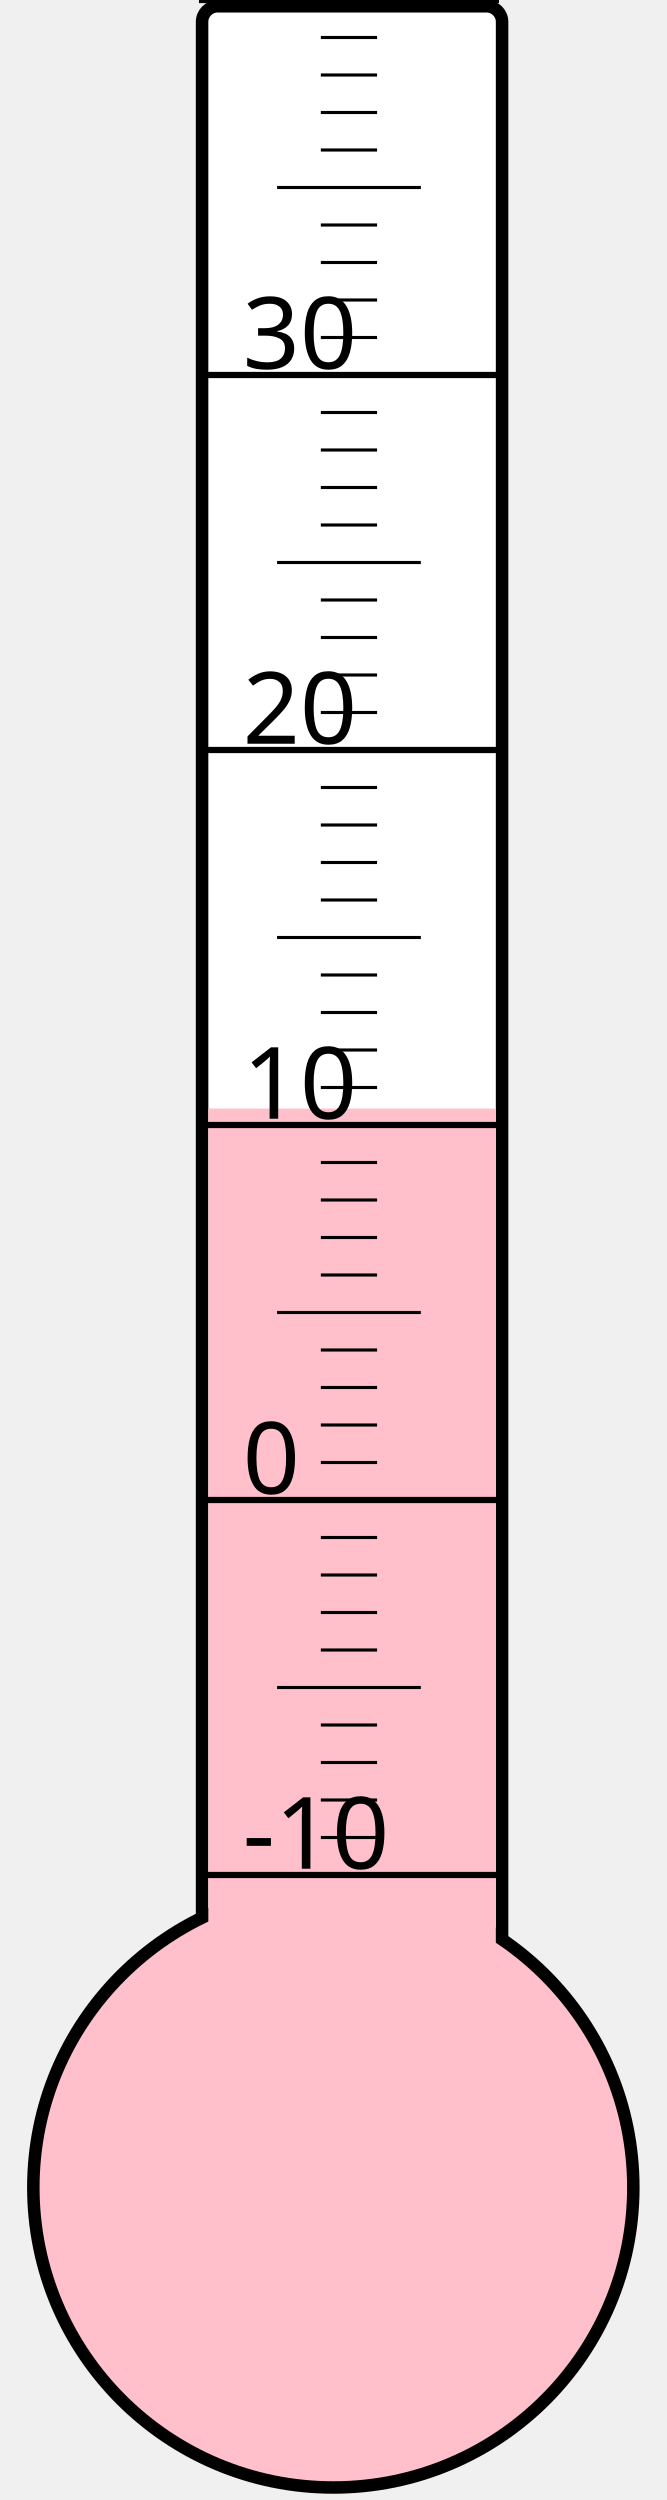
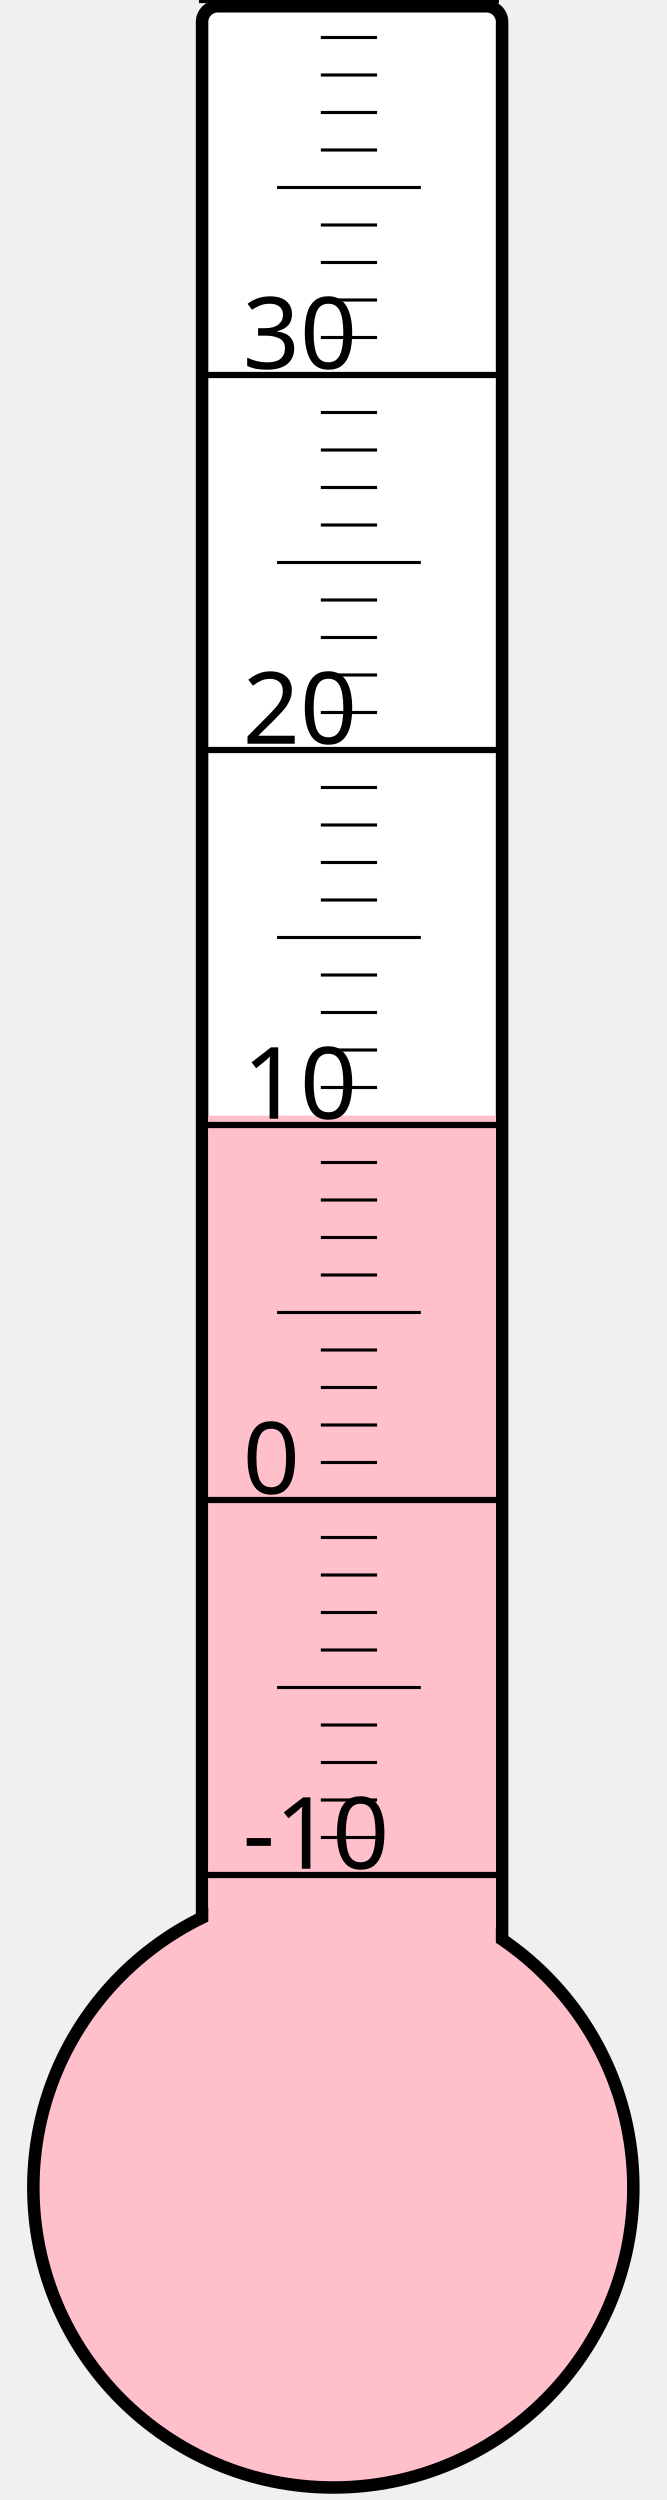
<svg xmlns="http://www.w3.org/2000/svg" width="40px" height="150px" viewBox="0 0 200 800">
  <rect width="200" height="800" x="0" y="0" style="fill: #ffffeb; fill-opacity: 0;" />
  <rect width="96" height="680" x="58" y="2" rx="5" ry="5" style="fill: white; fill-opacity: 1; stroke: black; stroke-width: 4;" />
  <circle cx="100" cy="700" r="96" style="fill: pink; stroke: black; stroke-width: 4;" />
-   <rect width="92" height="345.25" x="60" y="354.75" style="fill: pink; fill-opacity: 1; stroke-width: 0;" />
+   <rect width="92" height="343.0" x="60" y="357.0" style="fill: pink; fill-opacity: 1; stroke-width: 0;" />
  <text x="71" y="598" style="font-family: sans-serif; font-size: 24pt;">-10</text>
  <text x="71" y="478" style="font-family: sans-serif; font-size: 24pt;">0</text>
  <text x="71" y="358" style="font-family: sans-serif; font-size: 24pt;">10</text>
  <text x="71" y="238" style="font-family: sans-serif; font-size: 24pt;">20</text>
  <text x="71" y="118" style="font-family: sans-serif; font-size: 24pt;">30</text>
  <g style="stroke: black;">
    <line x1="57" y1="600" x2="153" y2="600" style="stroke-width: 2;" />
    <line x1="96" y1="588" x2="114" y2="588" style="stroke-width: 1;" />
    <line x1="96" y1="576" x2="114" y2="576" style="stroke-width: 1;" />
    <line x1="96" y1="564" x2="114" y2="564" style="stroke-width: 1;" />
    <line x1="96" y1="552" x2="114" y2="552" style="stroke-width: 1;" />
    <line x1="82" y1="540" x2="128" y2="540" style="stroke-width: 1;" />
    <line x1="96" y1="528" x2="114" y2="528" style="stroke-width: 1;" />
    <line x1="96" y1="516" x2="114" y2="516" style="stroke-width: 1;" />
    <line x1="96" y1="504" x2="114" y2="504" style="stroke-width: 1;" />
    <line x1="96" y1="492" x2="114" y2="492" style="stroke-width: 1;" />
    <line x1="57" y1="480" x2="153" y2="480" style="stroke-width: 2;" />
    <line x1="96" y1="468" x2="114" y2="468" style="stroke-width: 1;" />
    <line x1="96" y1="456" x2="114" y2="456" style="stroke-width: 1;" />
    <line x1="96" y1="444" x2="114" y2="444" style="stroke-width: 1;" />
    <line x1="96" y1="432" x2="114" y2="432" style="stroke-width: 1;" />
    <line x1="82" y1="420" x2="128" y2="420" style="stroke-width: 1;" />
    <line x1="96" y1="408" x2="114" y2="408" style="stroke-width: 1;" />
    <line x1="96" y1="396" x2="114" y2="396" style="stroke-width: 1;" />
    <line x1="96" y1="384" x2="114" y2="384" style="stroke-width: 1;" />
    <line x1="96" y1="372" x2="114" y2="372" style="stroke-width: 1;" />
    <line x1="57" y1="360" x2="153" y2="360" style="stroke-width: 2;" />
    <line x1="96" y1="348" x2="114" y2="348" style="stroke-width: 1;" />
    <line x1="96" y1="336" x2="114" y2="336" style="stroke-width: 1;" />
    <line x1="96" y1="324" x2="114" y2="324" style="stroke-width: 1;" />
    <line x1="96" y1="312" x2="114" y2="312" style="stroke-width: 1;" />
    <line x1="82" y1="300" x2="128" y2="300" style="stroke-width: 1;" />
    <line x1="96" y1="288" x2="114" y2="288" style="stroke-width: 1;" />
    <line x1="96" y1="276" x2="114" y2="276" style="stroke-width: 1;" />
    <line x1="96" y1="264" x2="114" y2="264" style="stroke-width: 1;" />
    <line x1="96" y1="252" x2="114" y2="252" style="stroke-width: 1;" />
    <line x1="57" y1="240" x2="153" y2="240" style="stroke-width: 2;" />
    <line x1="96" y1="228" x2="114" y2="228" style="stroke-width: 1;" />
    <line x1="96" y1="216" x2="114" y2="216" style="stroke-width: 1;" />
    <line x1="96" y1="204" x2="114" y2="204" style="stroke-width: 1;" />
    <line x1="96" y1="192" x2="114" y2="192" style="stroke-width: 1;" />
    <line x1="82" y1="180" x2="128" y2="180" style="stroke-width: 1;" />
    <line x1="96" y1="168" x2="114" y2="168" style="stroke-width: 1;" />
    <line x1="96" y1="156" x2="114" y2="156" style="stroke-width: 1;" />
    <line x1="96" y1="144" x2="114" y2="144" style="stroke-width: 1;" />
    <line x1="96" y1="132" x2="114" y2="132" style="stroke-width: 1;" />
    <line x1="57" y1="120" x2="153" y2="120" style="stroke-width: 2;" />
    <line x1="96" y1="108" x2="114" y2="108" style="stroke-width: 1;" />
    <line x1="96" y1="96" x2="114" y2="96" style="stroke-width: 1;" />
    <line x1="96" y1="84" x2="114" y2="84" style="stroke-width: 1;" />
    <line x1="96" y1="72" x2="114" y2="72" style="stroke-width: 1;" />
    <line x1="82" y1="60" x2="128" y2="60" style="stroke-width: 1;" />
    <line x1="96" y1="48" x2="114" y2="48" style="stroke-width: 1;" />
    <line x1="96" y1="36" x2="114" y2="36" style="stroke-width: 1;" />
    <line x1="96" y1="24" x2="114" y2="24" style="stroke-width: 1;" />
    <line x1="96" y1="12" x2="114" y2="12" style="stroke-width: 1;" />
    <line x1="57" y1="0" x2="153" y2="0" style="stroke-width: 2;" />
  </g>
</svg>
